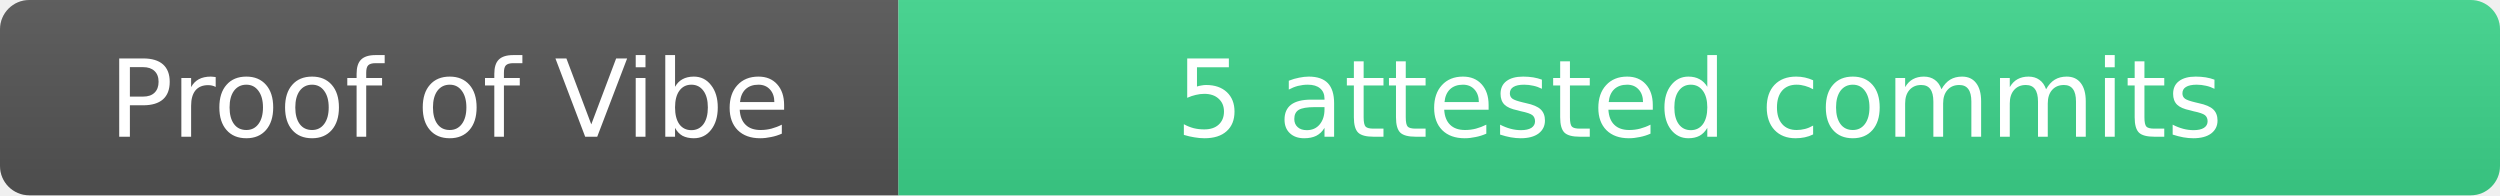
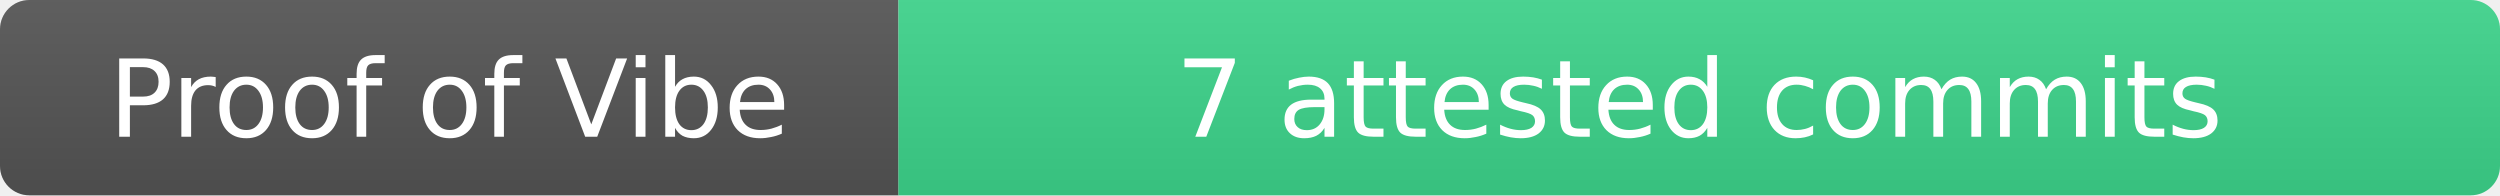
- <svg xmlns="http://www.w3.org/2000/svg" width="256" height="20" role="img" aria-label="Proof of Vibe: 5 attested commits">
+ <svg xmlns="http://www.w3.org/2000/svg" width="256" height="20" role="img" aria-label="Proof of Vibe: 7 attested commits">
  <linearGradient id="s" x2="0" y2="100%">
    <stop offset="0" stop-color="#bbb" stop-opacity=".1" />
    <stop offset="1" stop-opacity=".1" />
  </linearGradient>
  <clipPath id="r">
    <rect width="256" height="20" rx="3" fill="#fff" />
  </clipPath>
  <g clip-path="url(#r)">
    <rect width="92" height="20" fill="#555" />
    <rect x="92" width="164" height="20" fill="#3dd68c" />
    <rect width="256" height="20" fill="url(#s)" />
  </g>
  <g fill="#fff" text-anchor="middle" font-family="Verdana,Geneva,DejaVu Sans,sans-serif" text-rendering="geometricPrecision" font-size="11">
    <text x="46" y="14">Proof of Vibe</text>
-     <text x="174" y="14">5 attested commits</text>
+     <text x="174" y="14">7 attested commits</text>
  </g>
</svg>
